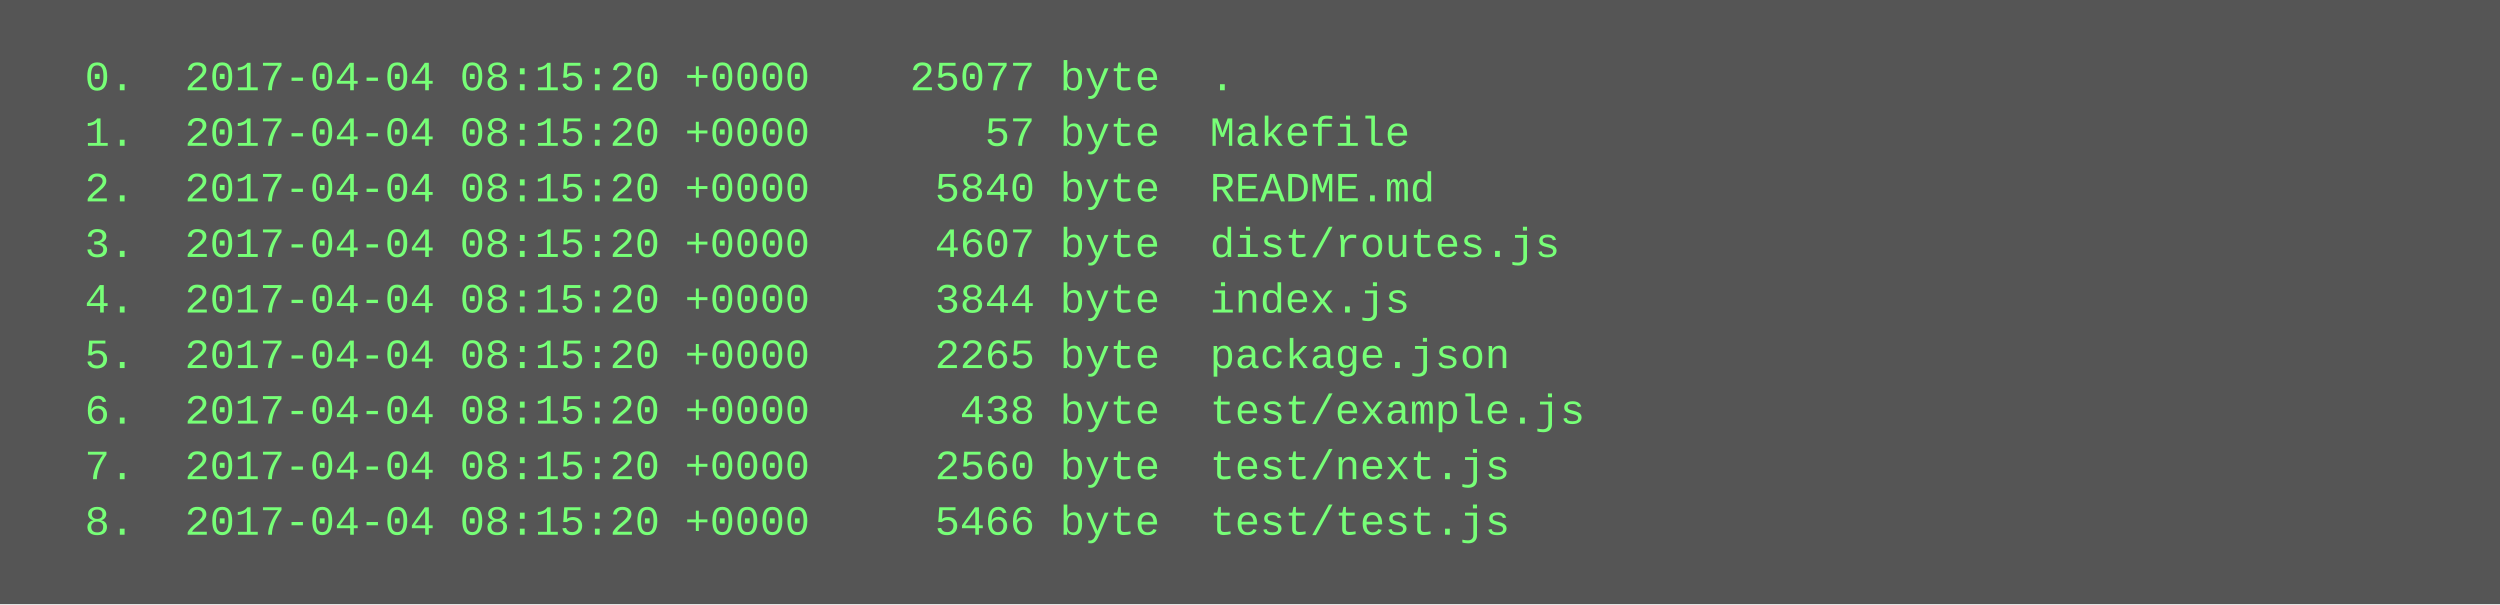
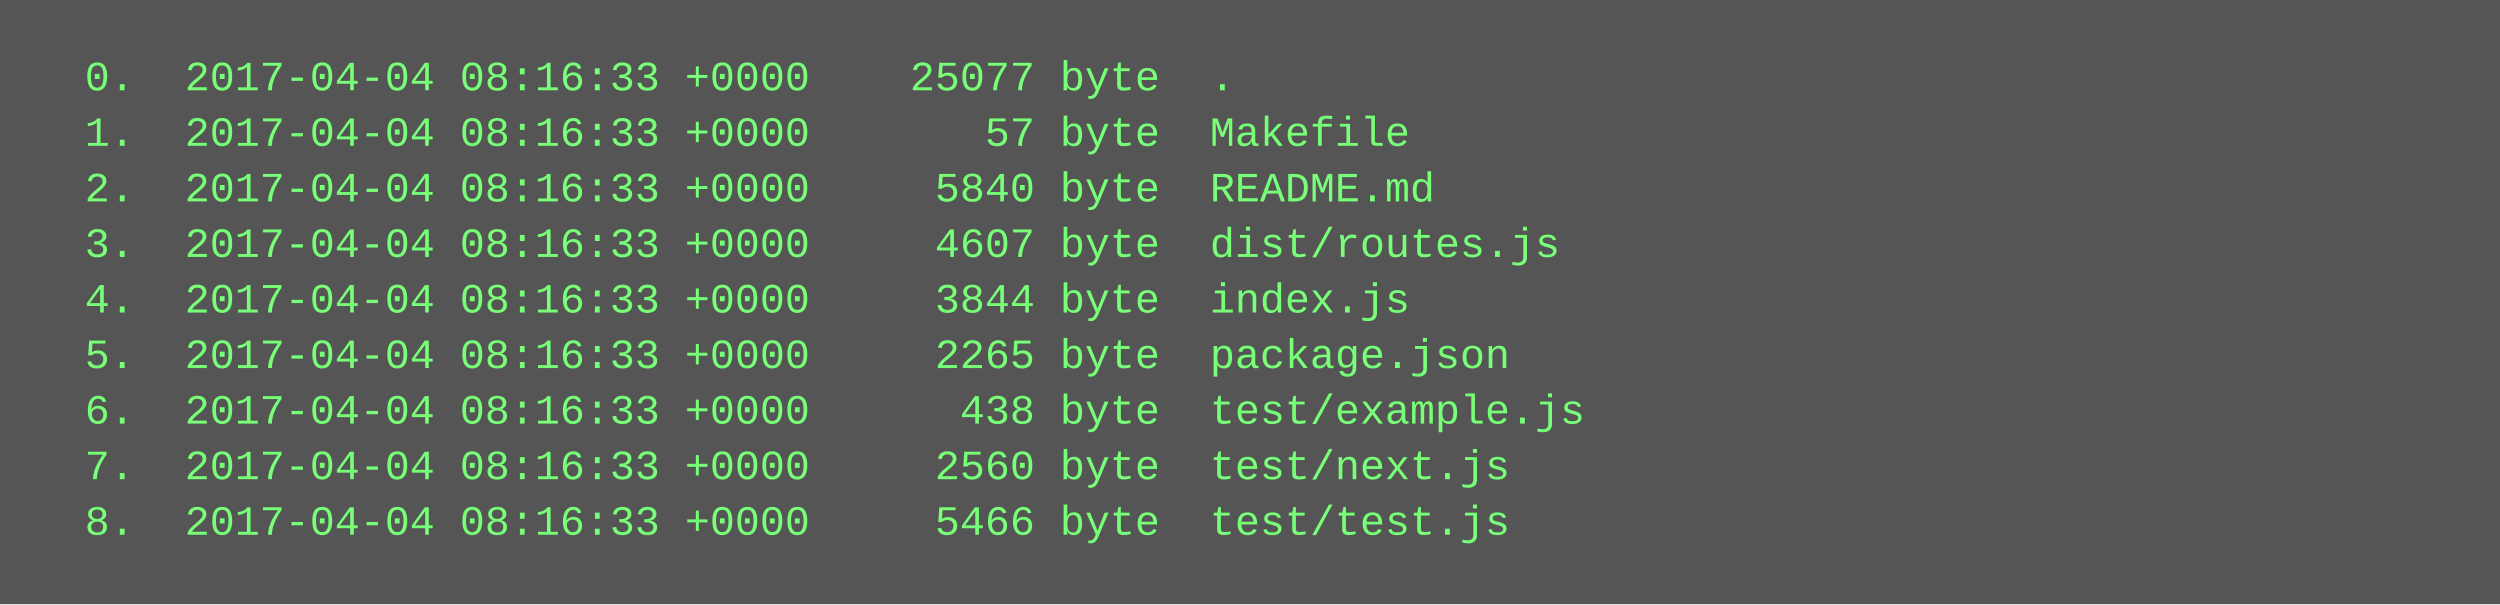
<svg xmlns="http://www.w3.org/2000/svg" height="174" width="720">
  <rect height="174" fill="#555" width="720" />
  <text fill="#7f7" font-family="Courier New" font-size="12" xml:space="preserve">
-     <tspan x="10" y="26">  0.  2017-04-04 08:15:20 +0000    25077 byte  .</tspan>
-     <tspan x="10" y="42">  1.  2017-04-04 08:15:20 +0000       57 byte  Makefile</tspan>
-     <tspan x="10" y="58">  2.  2017-04-04 08:15:20 +0000     5840 byte  README.md</tspan>
-     <tspan x="10" y="74">  3.  2017-04-04 08:15:20 +0000     4607 byte  dist/routes.js</tspan>
-     <tspan x="10" y="90">  4.  2017-04-04 08:15:20 +0000     3844 byte  index.js</tspan>
-     <tspan x="10" y="106">  5.  2017-04-04 08:15:20 +0000     2265 byte  package.json</tspan>
-     <tspan x="10" y="122">  6.  2017-04-04 08:15:20 +0000      438 byte  test/example.js</tspan>
-     <tspan x="10" y="138">  7.  2017-04-04 08:15:20 +0000     2560 byte  test/next.js</tspan>
-     <tspan x="10" y="154">  8.  2017-04-04 08:15:20 +0000     5466 byte  test/test.js</tspan>
+     <tspan x="10" y="26">  0.  2017-04-04 08:16:33 +0000    25077 byte  .</tspan>
+     <tspan x="10" y="42">  1.  2017-04-04 08:16:33 +0000       57 byte  Makefile</tspan>
+     <tspan x="10" y="58">  2.  2017-04-04 08:16:33 +0000     5840 byte  README.md</tspan>
+     <tspan x="10" y="74">  3.  2017-04-04 08:16:33 +0000     4607 byte  dist/routes.js</tspan>
+     <tspan x="10" y="90">  4.  2017-04-04 08:16:33 +0000     3844 byte  index.js</tspan>
+     <tspan x="10" y="106">  5.  2017-04-04 08:16:33 +0000     2265 byte  package.json</tspan>
+     <tspan x="10" y="122">  6.  2017-04-04 08:16:33 +0000      438 byte  test/example.js</tspan>
+     <tspan x="10" y="138">  7.  2017-04-04 08:16:33 +0000     2560 byte  test/next.js</tspan>
+     <tspan x="10" y="154">  8.  2017-04-04 08:16:33 +0000     5466 byte  test/test.js</tspan>
  </text>
</svg>
